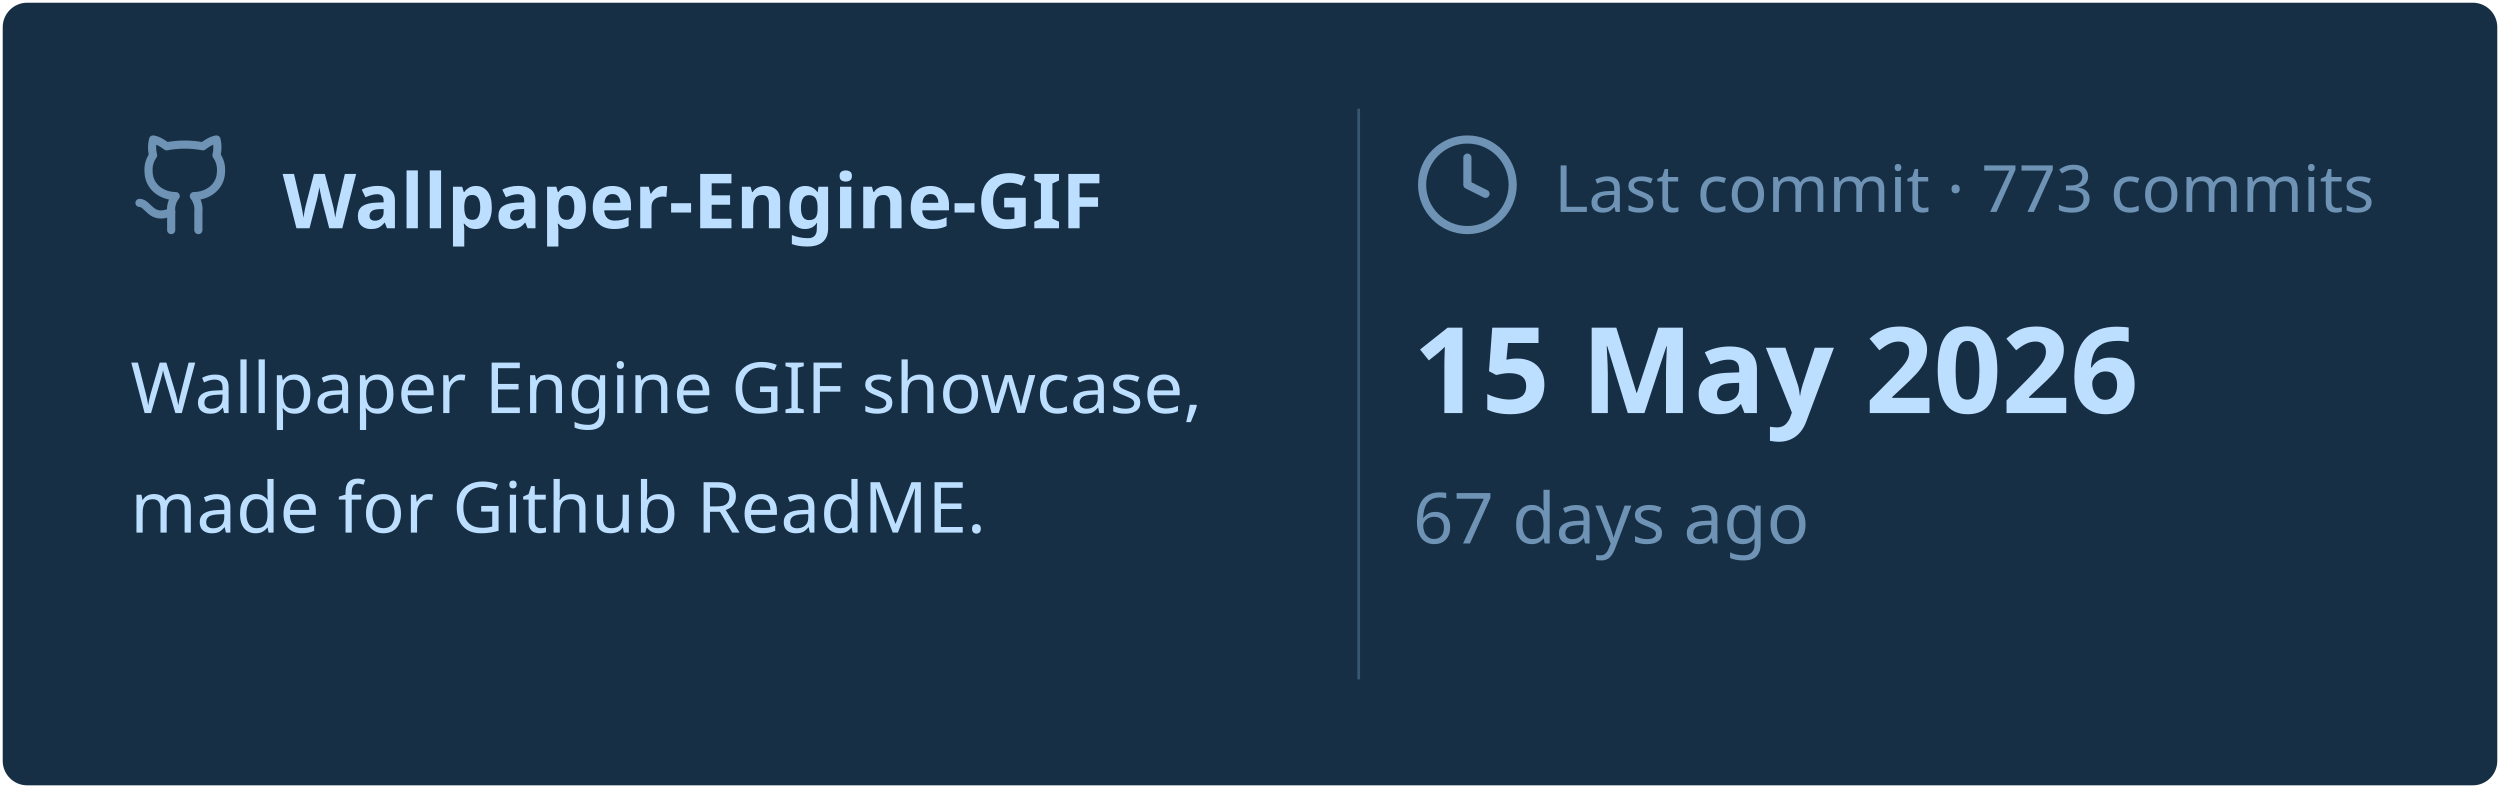
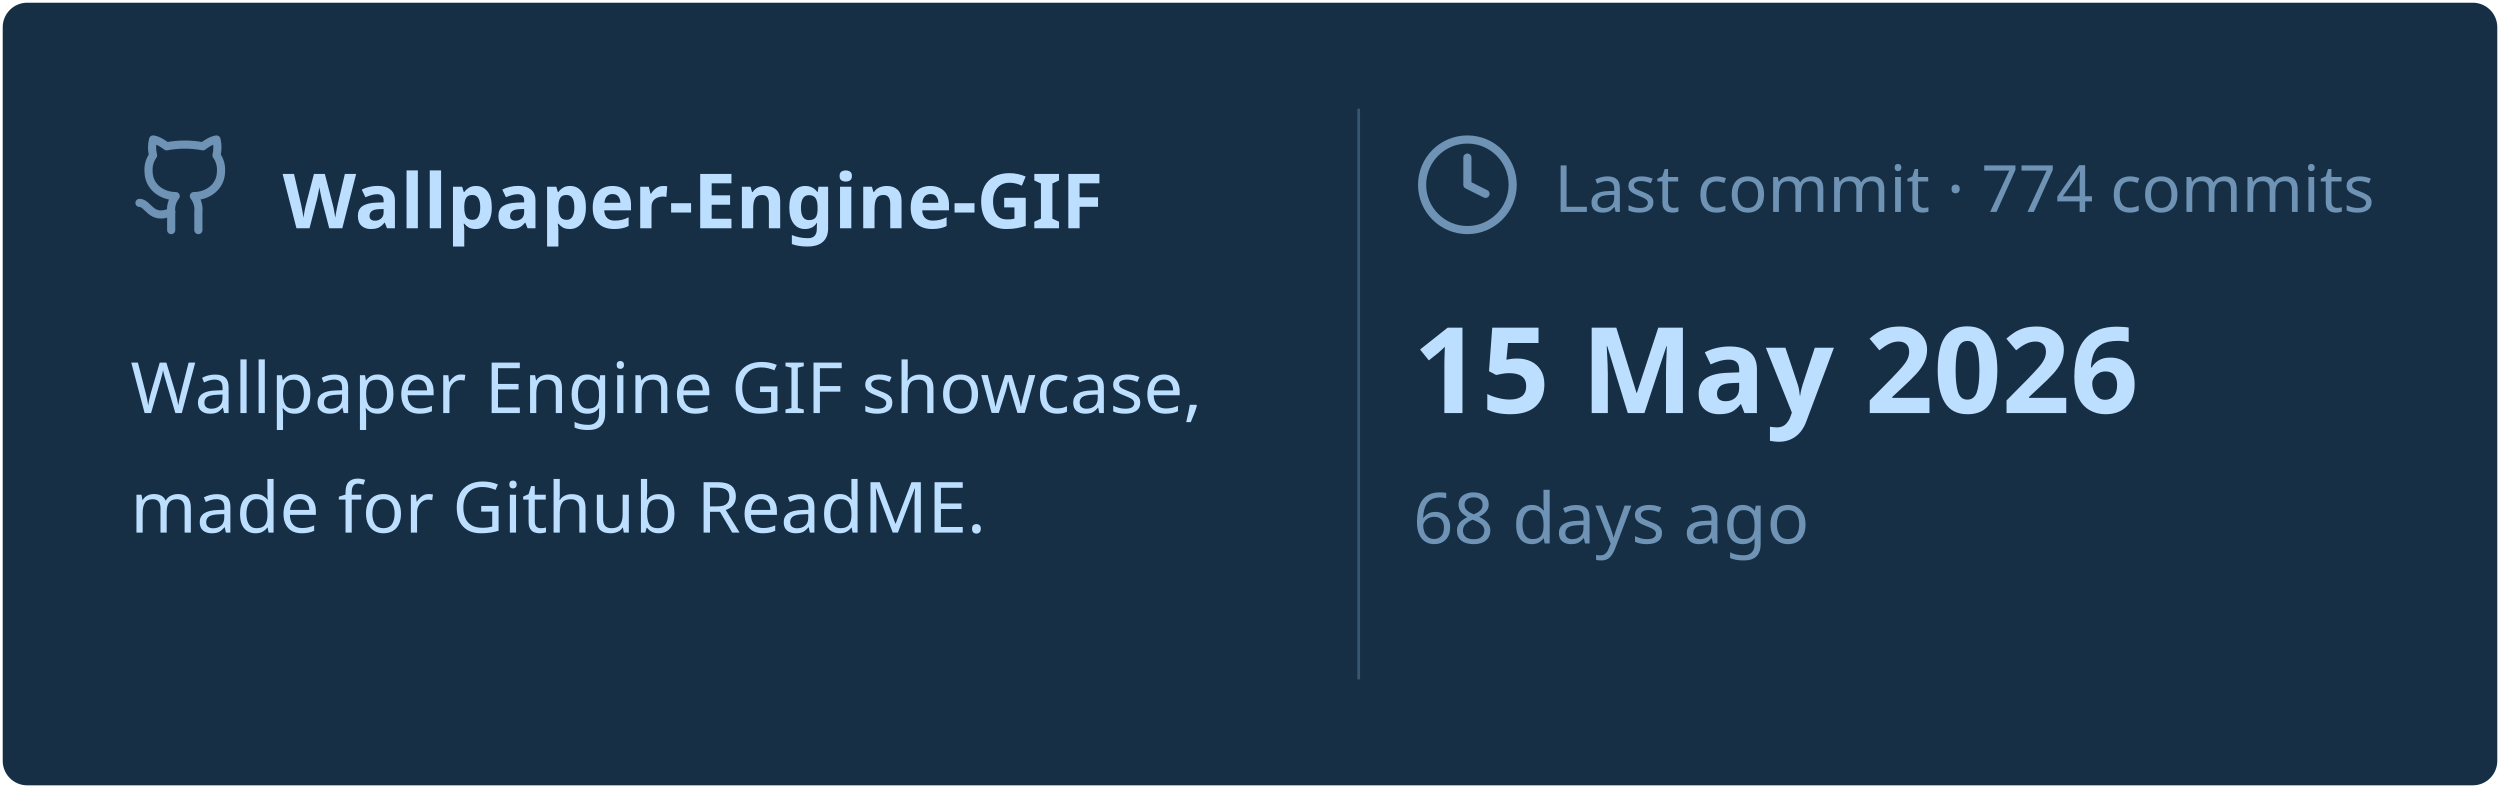
<svg xmlns="http://www.w3.org/2000/svg" viewBox="0 0 460 145" width="460px" height="145px">
  <rect stroke="#000000" stroke-opacity="0" fill="#172F45" rx="4.5" x="0.5" y="0.5" width="459" height="144" />
  <g transform="translate(24, 42)">
    <svg x="0" y="-18" width="20" height="20" viewBox="0 0 24 24" fill="none" stroke="#6E93B5" stroke-width="1.8" stroke-linecap="round" stroke-linejoin="round">
      <path d="M15 22v-4a4.8 4.8 0 0 0-1-3.5c3 0 6-2 6-5.5.08-1.25-.27-2.48-1-3.5.28-1.15.28-2.35 0-3.5 0 0-1 0-3 1.5-2.64-.5-5.36-.5-8 0C6 2 5 2 5 2c-.3 1.15-.3 2.35 0 3.5A5.403 5.403 0 0 0 4 9c0 3.5 3 5.5 6 5.5-.39.49-.68 1.05-.85 1.65-.17.6-.22 1.23-.15 1.85v4" />
      <path d="M9 18c-4.51 2-5-2-7-2" />
    </svg>
    <text x="28" y="0" font-family="&quot;Segoe UI&quot;, Ubuntu, sans-serif" font-size="14" font-weight="700" fill="#BDDFFF">Wallpaper-Engine-GIF</text>
  </g>
  <text x="24" y="76" font-family="&quot;Segoe UI&quot;, Ubuntu, sans-serif" font-size="13" font-weight="400" fill="#BDDFFF">Wallpaper Engine GIF showcase,</text>
  <text x="24" y="98" font-family="&quot;Segoe UI&quot;, Ubuntu, sans-serif" font-size="13" font-weight="400" fill="#BDDFFF">made for Github ReadME.</text>
  <line x1="250" y1="20" x2="250" y2="125" stroke="#6E93B5" stroke-width="0.5" stroke-opacity="0.4" />
  <svg x="260" y="24" width="20" height="20" viewBox="0 0 24 24" fill="none" stroke="#6E93B5" stroke-width="1.8" stroke-linecap="round" stroke-linejoin="round">
    <circle cx="12" cy="12" r="10" />
    <polyline points="12 6 12 12 16 14" />
  </svg>
-   <text x="286" y="39" font-family="&quot;Segoe UI&quot;, Ubuntu, sans-serif" font-size="12" font-weight="400" fill="#6E93B5">Last commit · 773 commits</text>
+   <text x="286" y="39" font-family="&quot;Segoe UI&quot;, Ubuntu, sans-serif" font-size="12" font-weight="400" fill="#6E93B5">Last commit · 774 commits</text>
  <text x="260" y="76" font-family="&quot;Segoe UI&quot;, Ubuntu, sans-serif" font-size="22" font-weight="700" fill="#BDDFFF">15 May 2026</text>
-   <text x="260" y="100" font-family="&quot;Segoe UI&quot;, Ubuntu, sans-serif" font-size="13" font-weight="400" fill="#6E93B5">67 days ago</text>
+   <text x="260" y="100" font-family="&quot;Segoe UI&quot;, Ubuntu, sans-serif" font-size="13" font-weight="400" fill="#6E93B5">68 days ago</text>
</svg>
